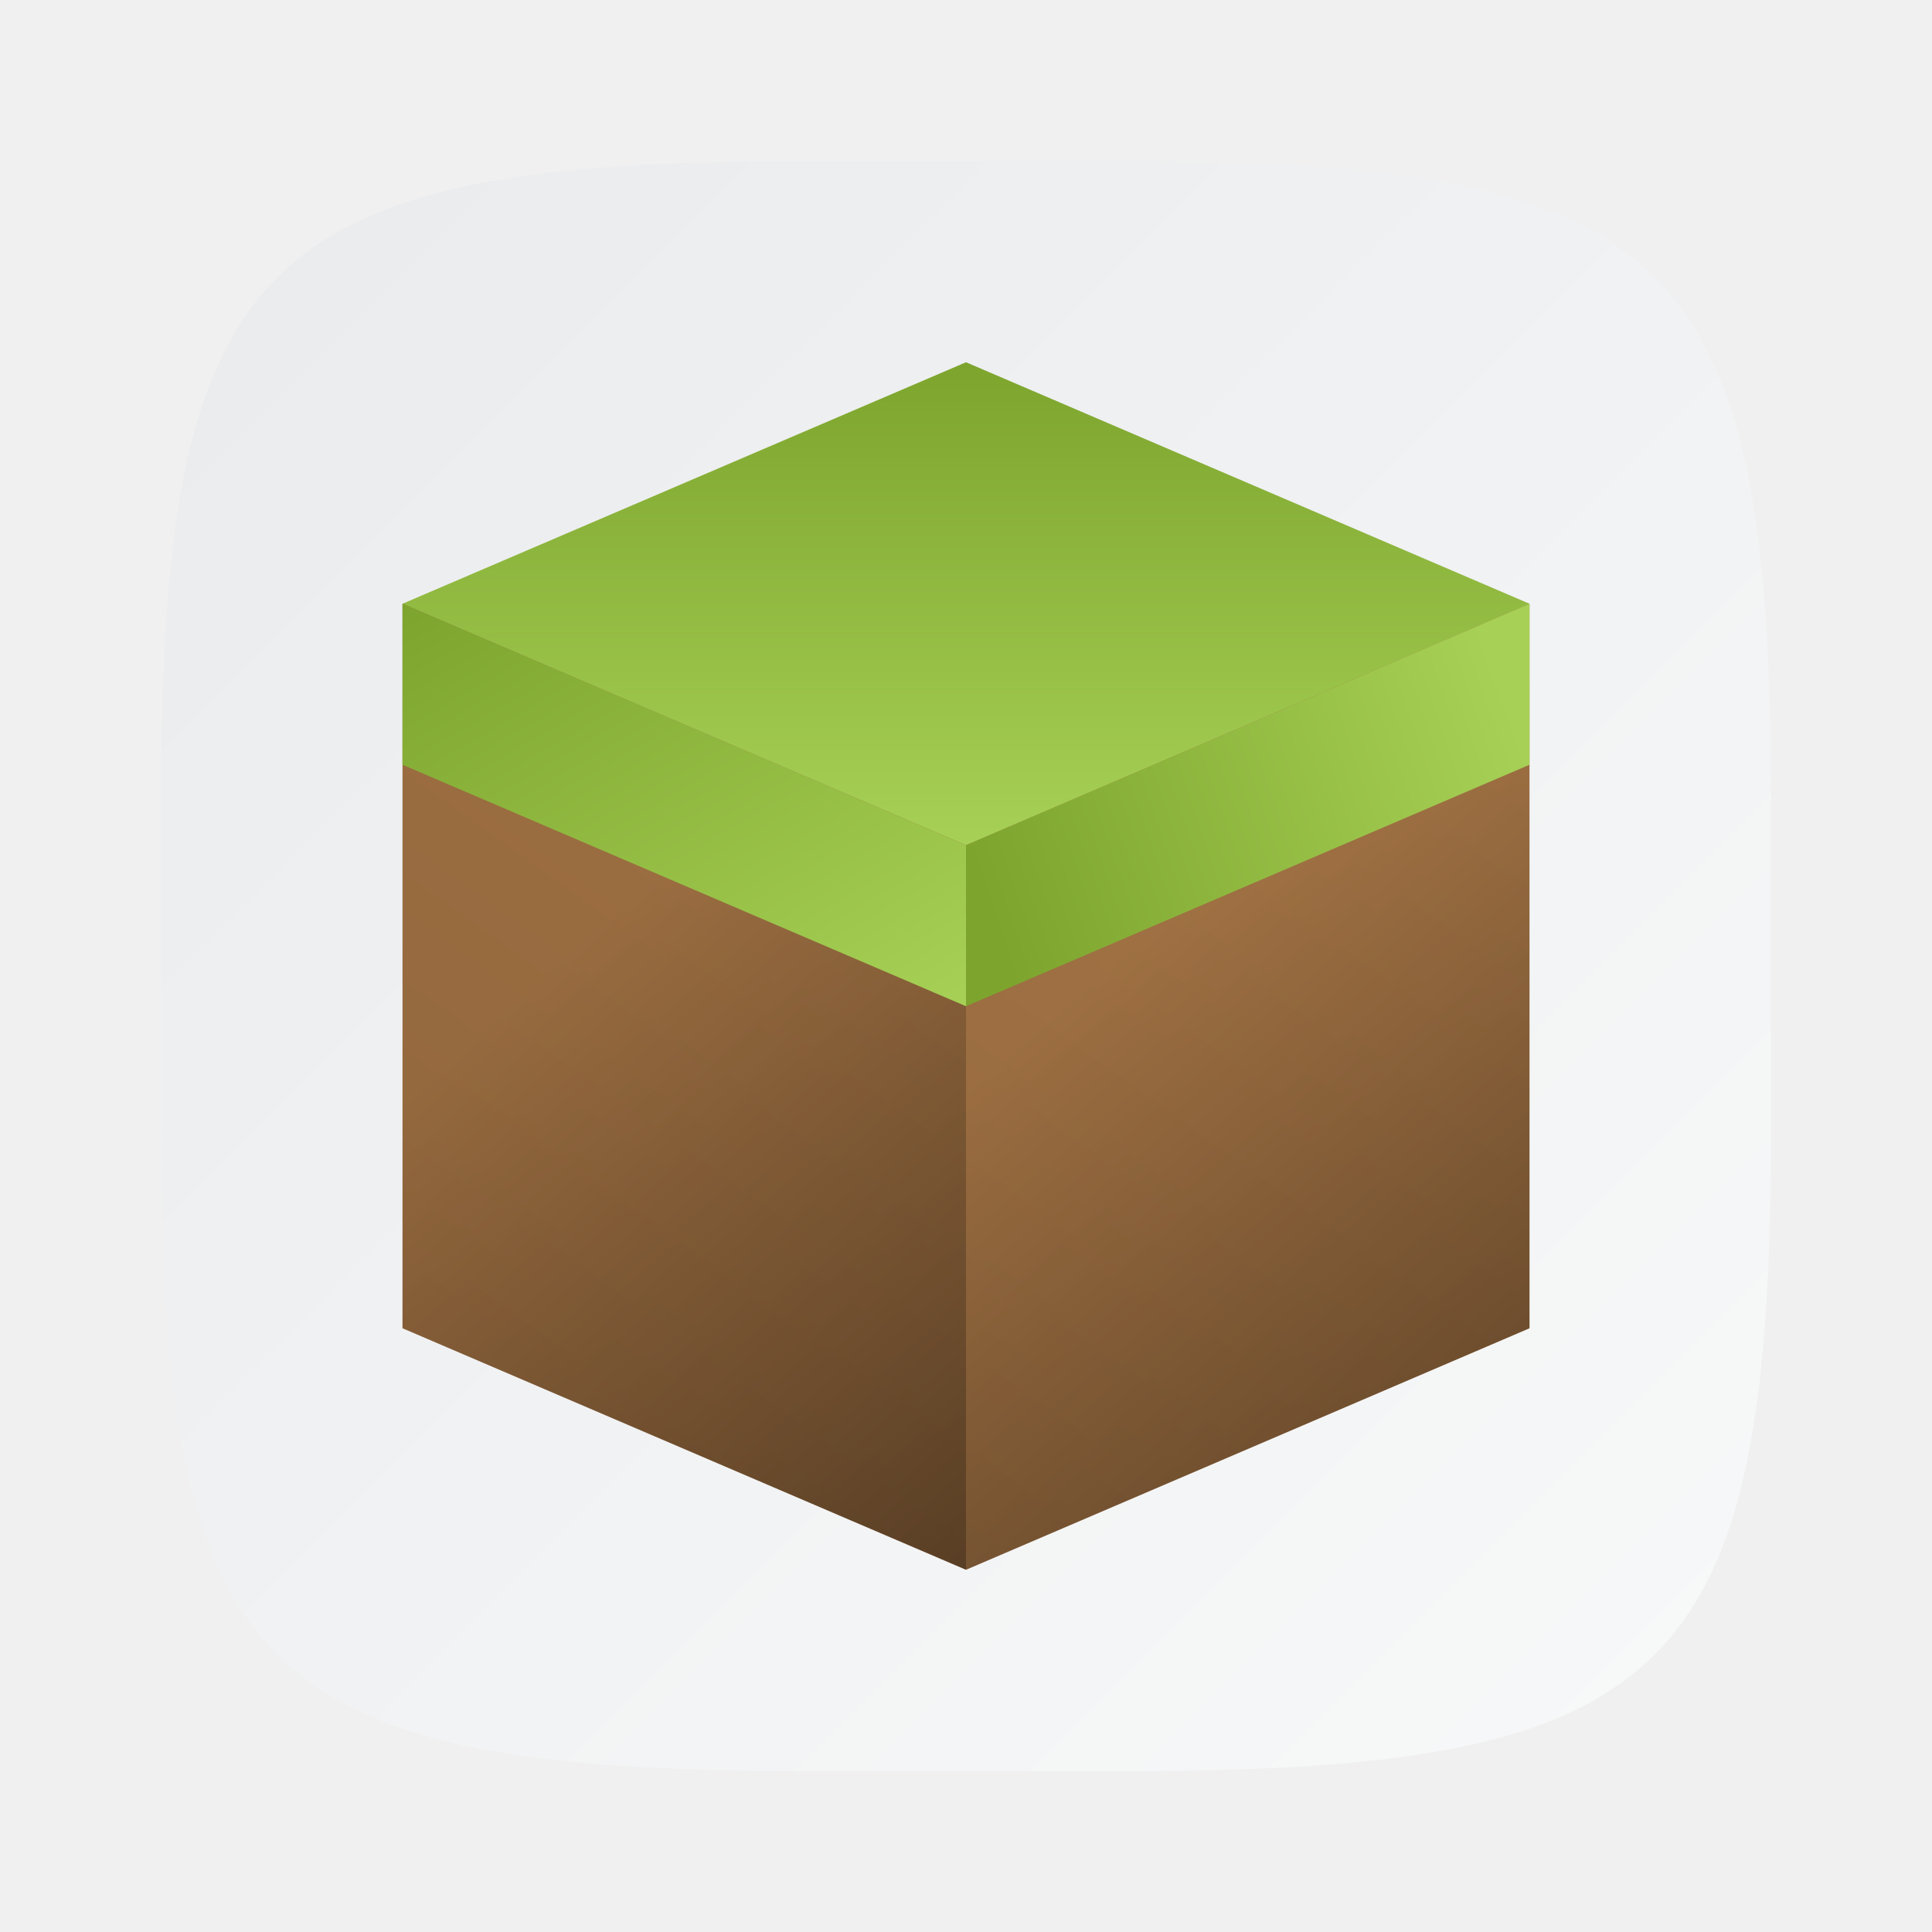
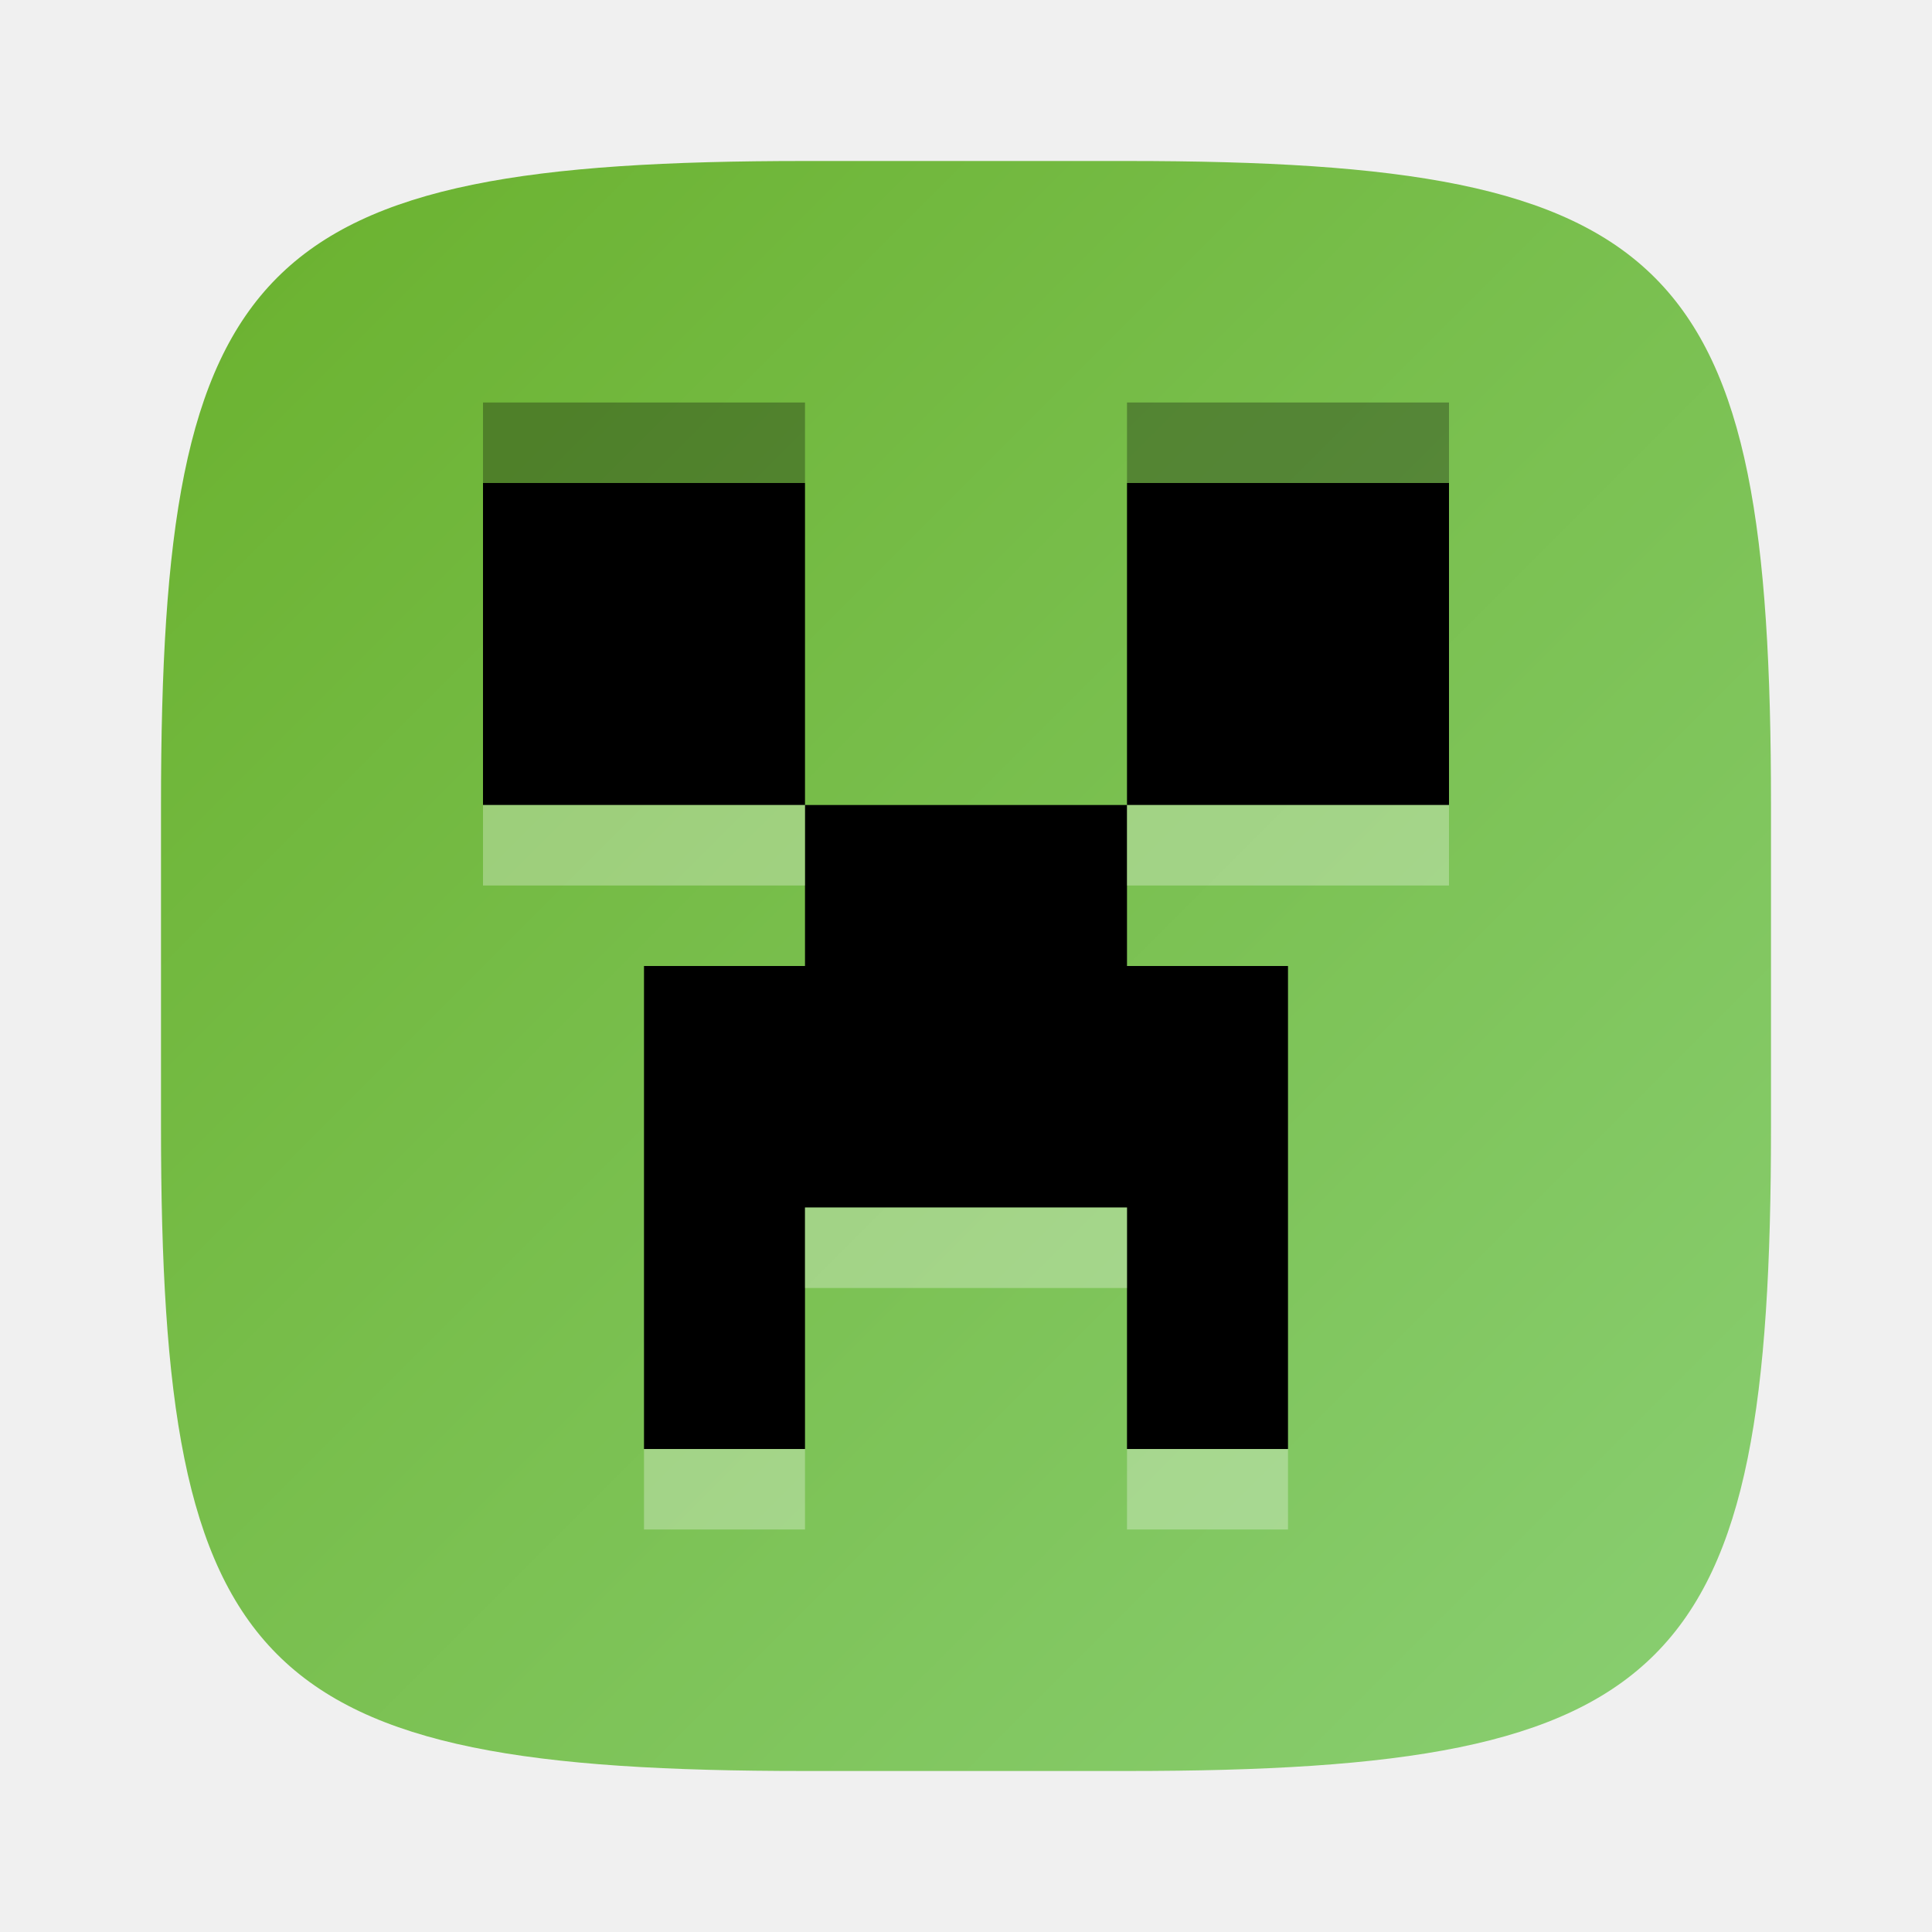
<svg xmlns="http://www.w3.org/2000/svg" xmlns:xlink="http://www.w3.org/1999/xlink" width="24" height="24" viewBox="0 0 24 24" version="1.1" id="svg5">
  <defs id="defs2">
-     <linearGradient xlink:href="#linearGradient1606" id="linearGradient3500" x1="2" y1="2" x2="31.333" y2="31.333" gradientUnits="userSpaceOnUse" gradientTransform="matrix(0.75,0,0,0.75,0.5,0.5)" />
-     <linearGradient xlink:href="#linearGradient1863" id="linearGradient2152" x1="35" y1="8" x2="44" y2="6" gradientUnits="userSpaceOnUse" gradientTransform="matrix(0.7777777,0,0,0.5,-15.22222,6.5)" />
-     <linearGradient id="linearGradient1863">
-       <stop style="stop-color:#7da52e;stop-opacity:1;" offset="0" id="stop1859" />
-       <stop style="stop-color:#a7d056;stop-opacity:1;" offset="1" id="stop1861" />
-     </linearGradient>
-     <linearGradient xlink:href="#linearGradient1863" id="linearGradient2160" x1="26" y1="2" x2="35" y2="12" gradientUnits="userSpaceOnUse" gradientTransform="matrix(0.7777777,0,0,0.5,-15.22222,6.5)" />
-     <linearGradient xlink:href="#linearGradient1863" id="linearGradient2168" x1="35" y1="0" x2="35" y2="8" gradientUnits="userSpaceOnUse" gradientTransform="matrix(0.7777777,0,0,0.75,-15.22222,4.5)" />
-     <linearGradient xlink:href="#linearGradient1305" id="linearGradient1307" x1="32" y1="56" x2="14" y2="38.379" gradientUnits="userSpaceOnUse" gradientTransform="matrix(0.3888889,0,0,0.3333333,-0.444445,0.833333)" />
-     <linearGradient id="linearGradient1305">
-       <stop style="stop-color:#000000;stop-opacity:1;" offset="0" id="stop1301" />
-       <stop style="stop-color:#000000;stop-opacity:0;" offset="1" id="stop1303" />
-     </linearGradient>
-     <linearGradient xlink:href="#linearGradient1305" id="linearGradient1459" gradientUnits="userSpaceOnUse" x1="14" y1="56" x2="32" y2="38.117" gradientTransform="matrix(-0.3888889,0,0,0.3333333,24.44444,0.833333)" />
-     <linearGradient xlink:href="#linearGradient974" id="linearGradient2135" x1="26" y1="22" x2="44" y2="0" gradientUnits="userSpaceOnUse" gradientTransform="matrix(0.7777777,0,0,0.6818182,-15.22222,4.5)" />
-     <linearGradient id="linearGradient974">
-       <stop style="stop-color:#8e643b;stop-opacity:1;" offset="0" id="stop970" />
-       <stop style="stop-color:#ab7948;stop-opacity:1;" offset="1" id="stop972" />
-     </linearGradient>
-     <linearGradient id="linearGradient1606">
-       <stop style="stop-color:#eaebed;stop-opacity:1;" offset="0" id="stop1602" />
-       <stop style="stop-color:#f9fafa;stop-opacity:1;" offset="1" id="stop1604" />
+     <linearGradient xlink:href="#linearGradient1149" id="linearGradient3500" x1="2" y1="2" x2="31.333" y2="31.333" gradientUnits="userSpaceOnUse" gradientTransform="matrix(0.75,0,0,0.75,0.5,0.5)" />
+     <linearGradient id="linearGradient1149">
+       <stop style="stop-color:#6ab12d;stop-opacity:1;" offset="0" id="stop1145" />
+       <stop style="stop-color:#8dd27a;stop-opacity:1;" offset="1" id="stop1147" />
    </linearGradient>
  </defs>
  <path id="path530" style="fill:url(#linearGradient3500);fill-opacity:1;stroke-width:0.75;stroke-linecap:round;stroke-linejoin:round" d="M 10,2 C 3.174,2 2,3.205 2,10 v 4 c 0,6.795 1.174,8 8,8 h 4 c 6.826,0 8,-1.205 8,-8 V 10 C 22,3.205 20.826,2 14,2 Z" />
-   <path id="rect2093" style="fill:url(#linearGradient2135);fill-opacity:1;stroke-width:1.456;stroke-linecap:round;stroke-linejoin:round" d="M 12,6.5 5,7.5 v 9 l 7,3 L 19,16.5 v -9 z" />
-   <path id="path714" style="opacity:0.4;fill:url(#linearGradient1307);fill-opacity:1;stroke-width:1.44;stroke-linecap:round;stroke-linejoin:round" d="m 5,7.5 v 9 l 7,3 v -9 z" />
-   <path d="m 19,7.5 v 9 l -7,3 -10e-7,-9 z" style="opacity:0.4;fill:url(#linearGradient1459);fill-opacity:1;stroke-width:1.44;stroke-linecap:round;stroke-linejoin:round" id="path1430" />
-   <path id="rect2137" style="fill:url(#linearGradient2168);fill-opacity:1;stroke-width:1.528;stroke-linecap:round;stroke-linejoin:round" d="M 12,4.5 19,7.5 12,10.5 5,7.5 Z" />
-   <path id="rect2140" style="fill:url(#linearGradient2160);fill-opacity:1;stroke-width:1.247;stroke-linecap:round;stroke-linejoin:round" d="m 5,7.5 7,3 v 2 L 5,9.5 Z" />
-   <path id="rect2143" style="fill:url(#linearGradient2152);fill-opacity:1;stroke-width:1.247;stroke-linecap:round;stroke-linejoin:round" d="M 12,10.5 19,7.5 v 2 l -7,3 z" />
+   <path id="rect310" style="fill:#000000;stroke-width:1.5" d="m 6,6 v 4 h 4 V 6 Z m 4,4 v 2 H 8 v 6 h 2 v -3 h 4 v 3 h 2 v -6 h -2 v -2 z m 4,0 h 4 V 6 h -4 z" />
+   <path id="path1179" style="opacity:0.3;fill:#ffffff;stroke-width:1.5" d="m 6,10 v 1 h 4 v -1 z m 8,0 v 1 h 4 v -1 z m -4,5 v 1 h 4 v -1 z m -2,3 v 1 h 2 V 18 Z m 6,0 v 1 h 2 V 18 Z" />
+   <path d="m 6,5 v 1 h 4 V 5 Z m 8,0 v 1 h 4 V 5 Z" style="opacity:0.3;fill:#000000;stroke-width:1.5" id="path1221" />
</svg>
